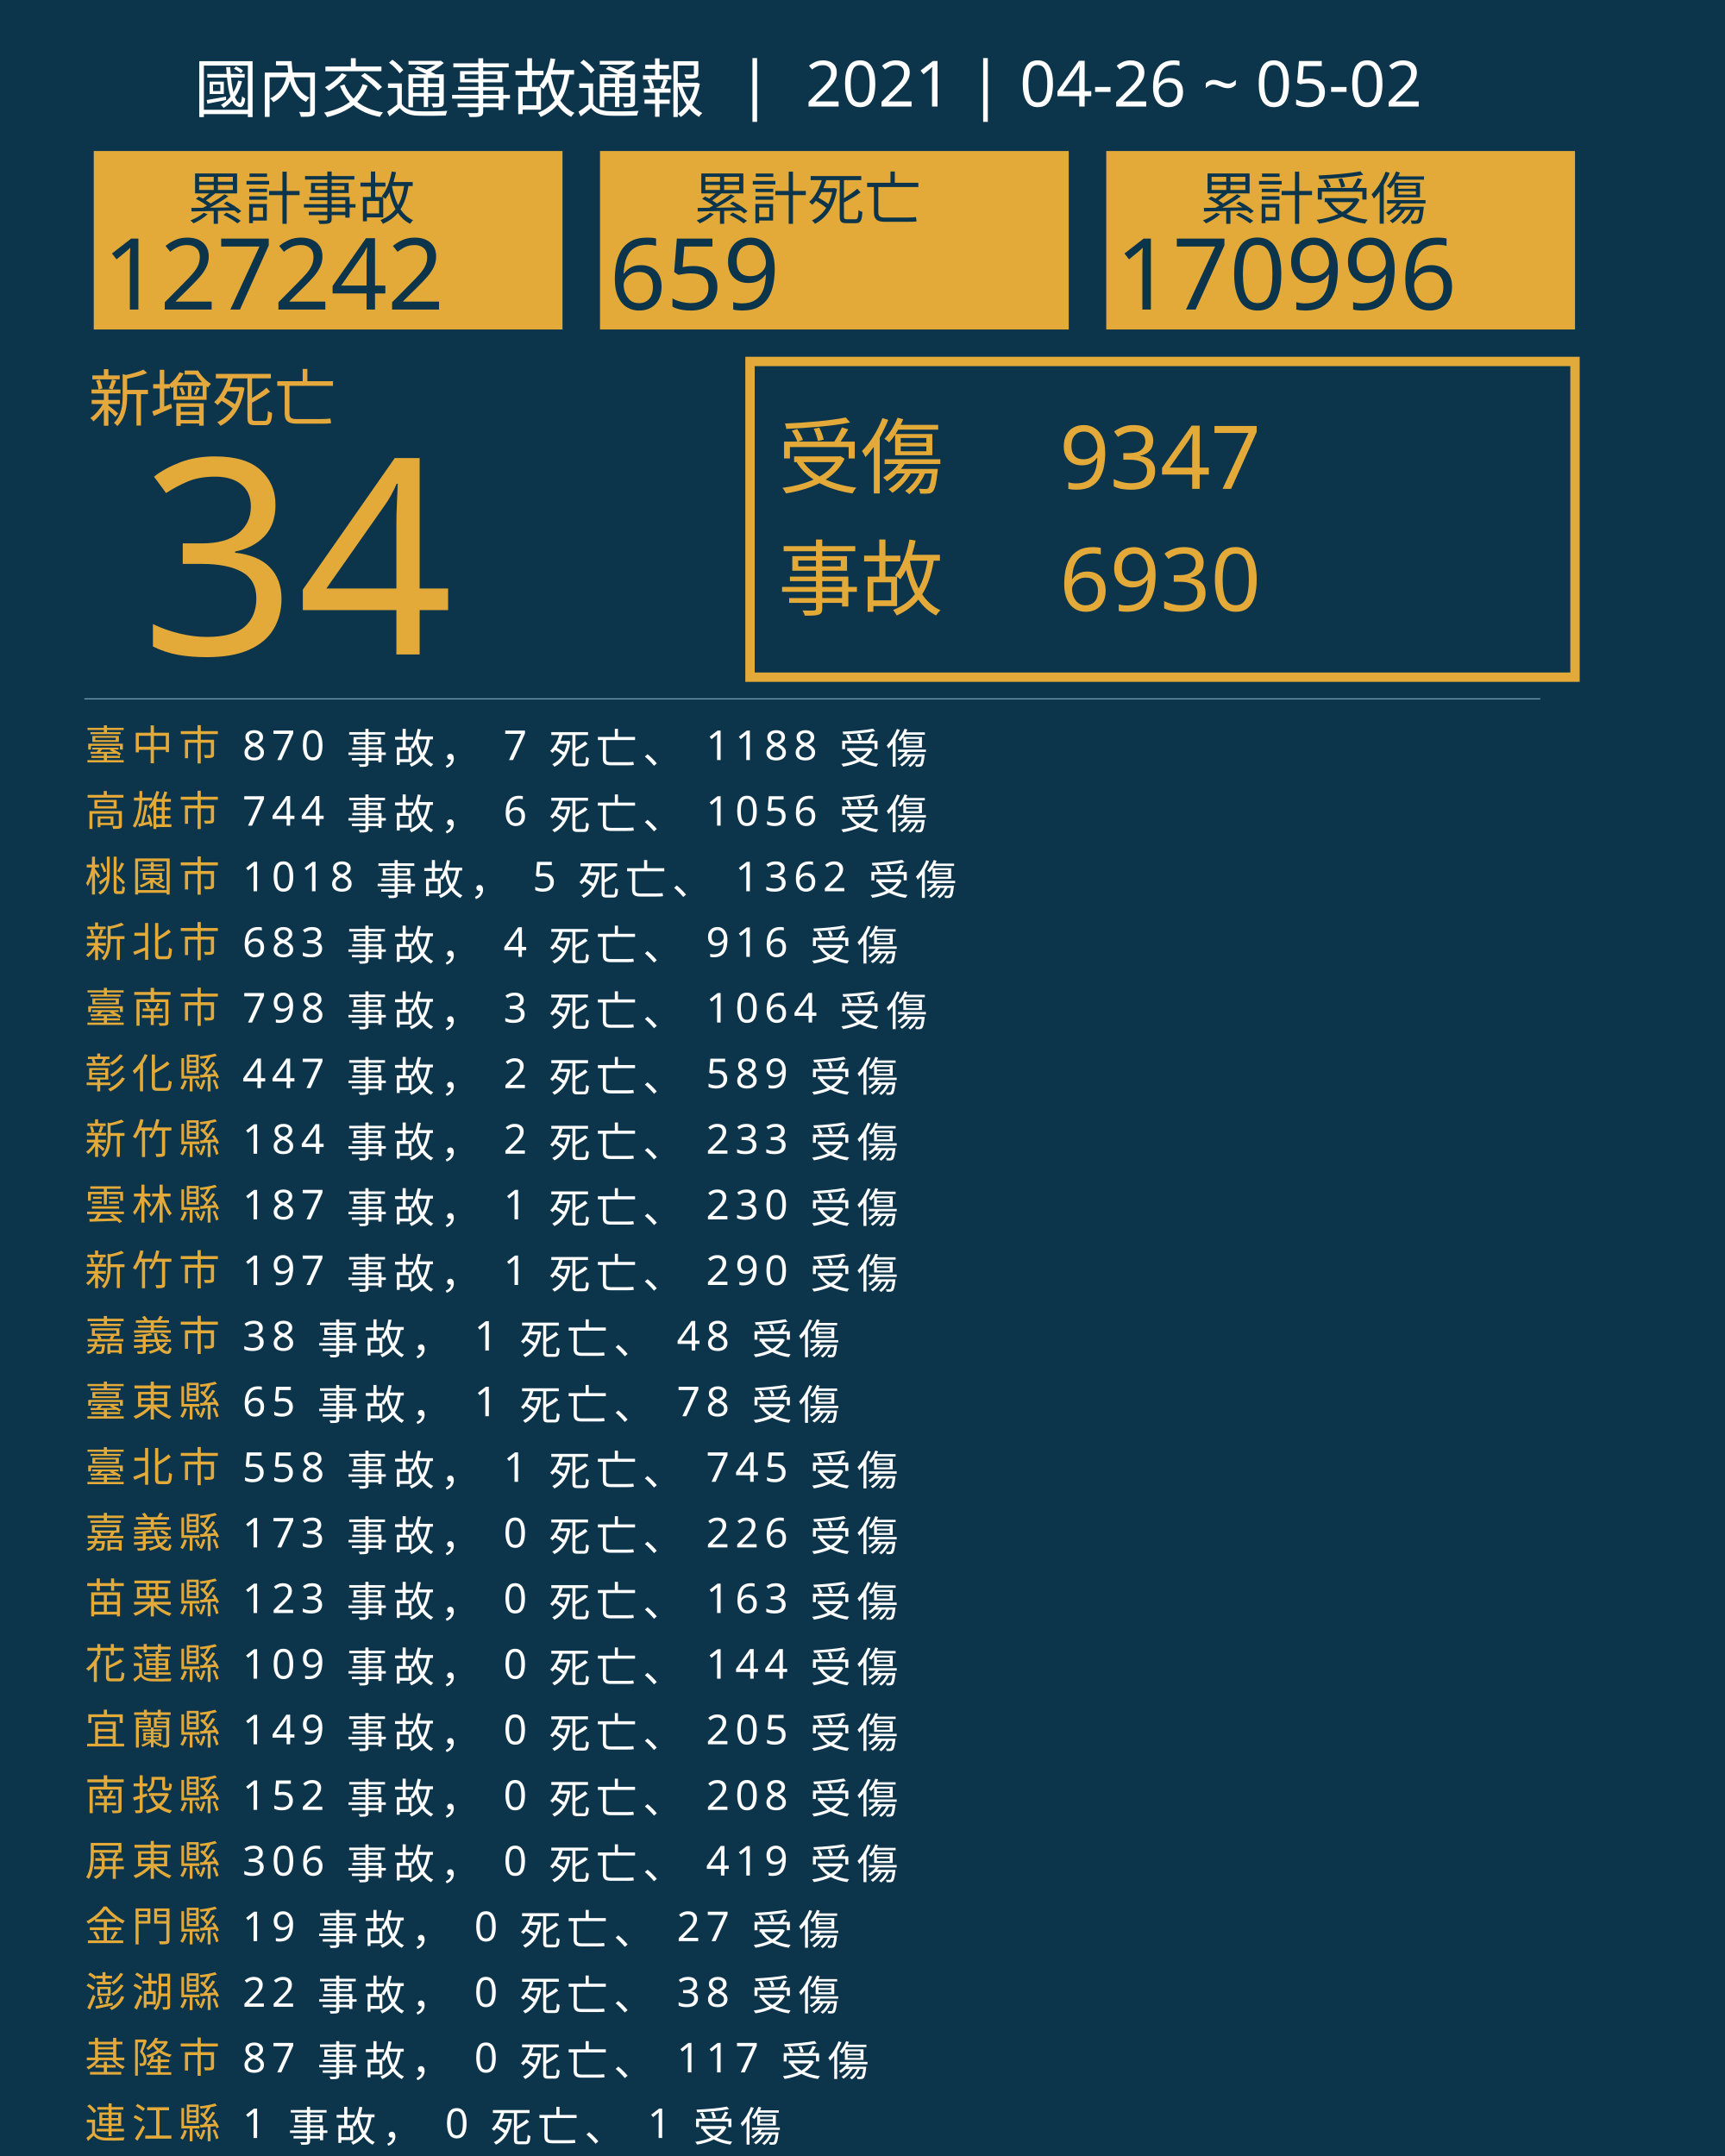
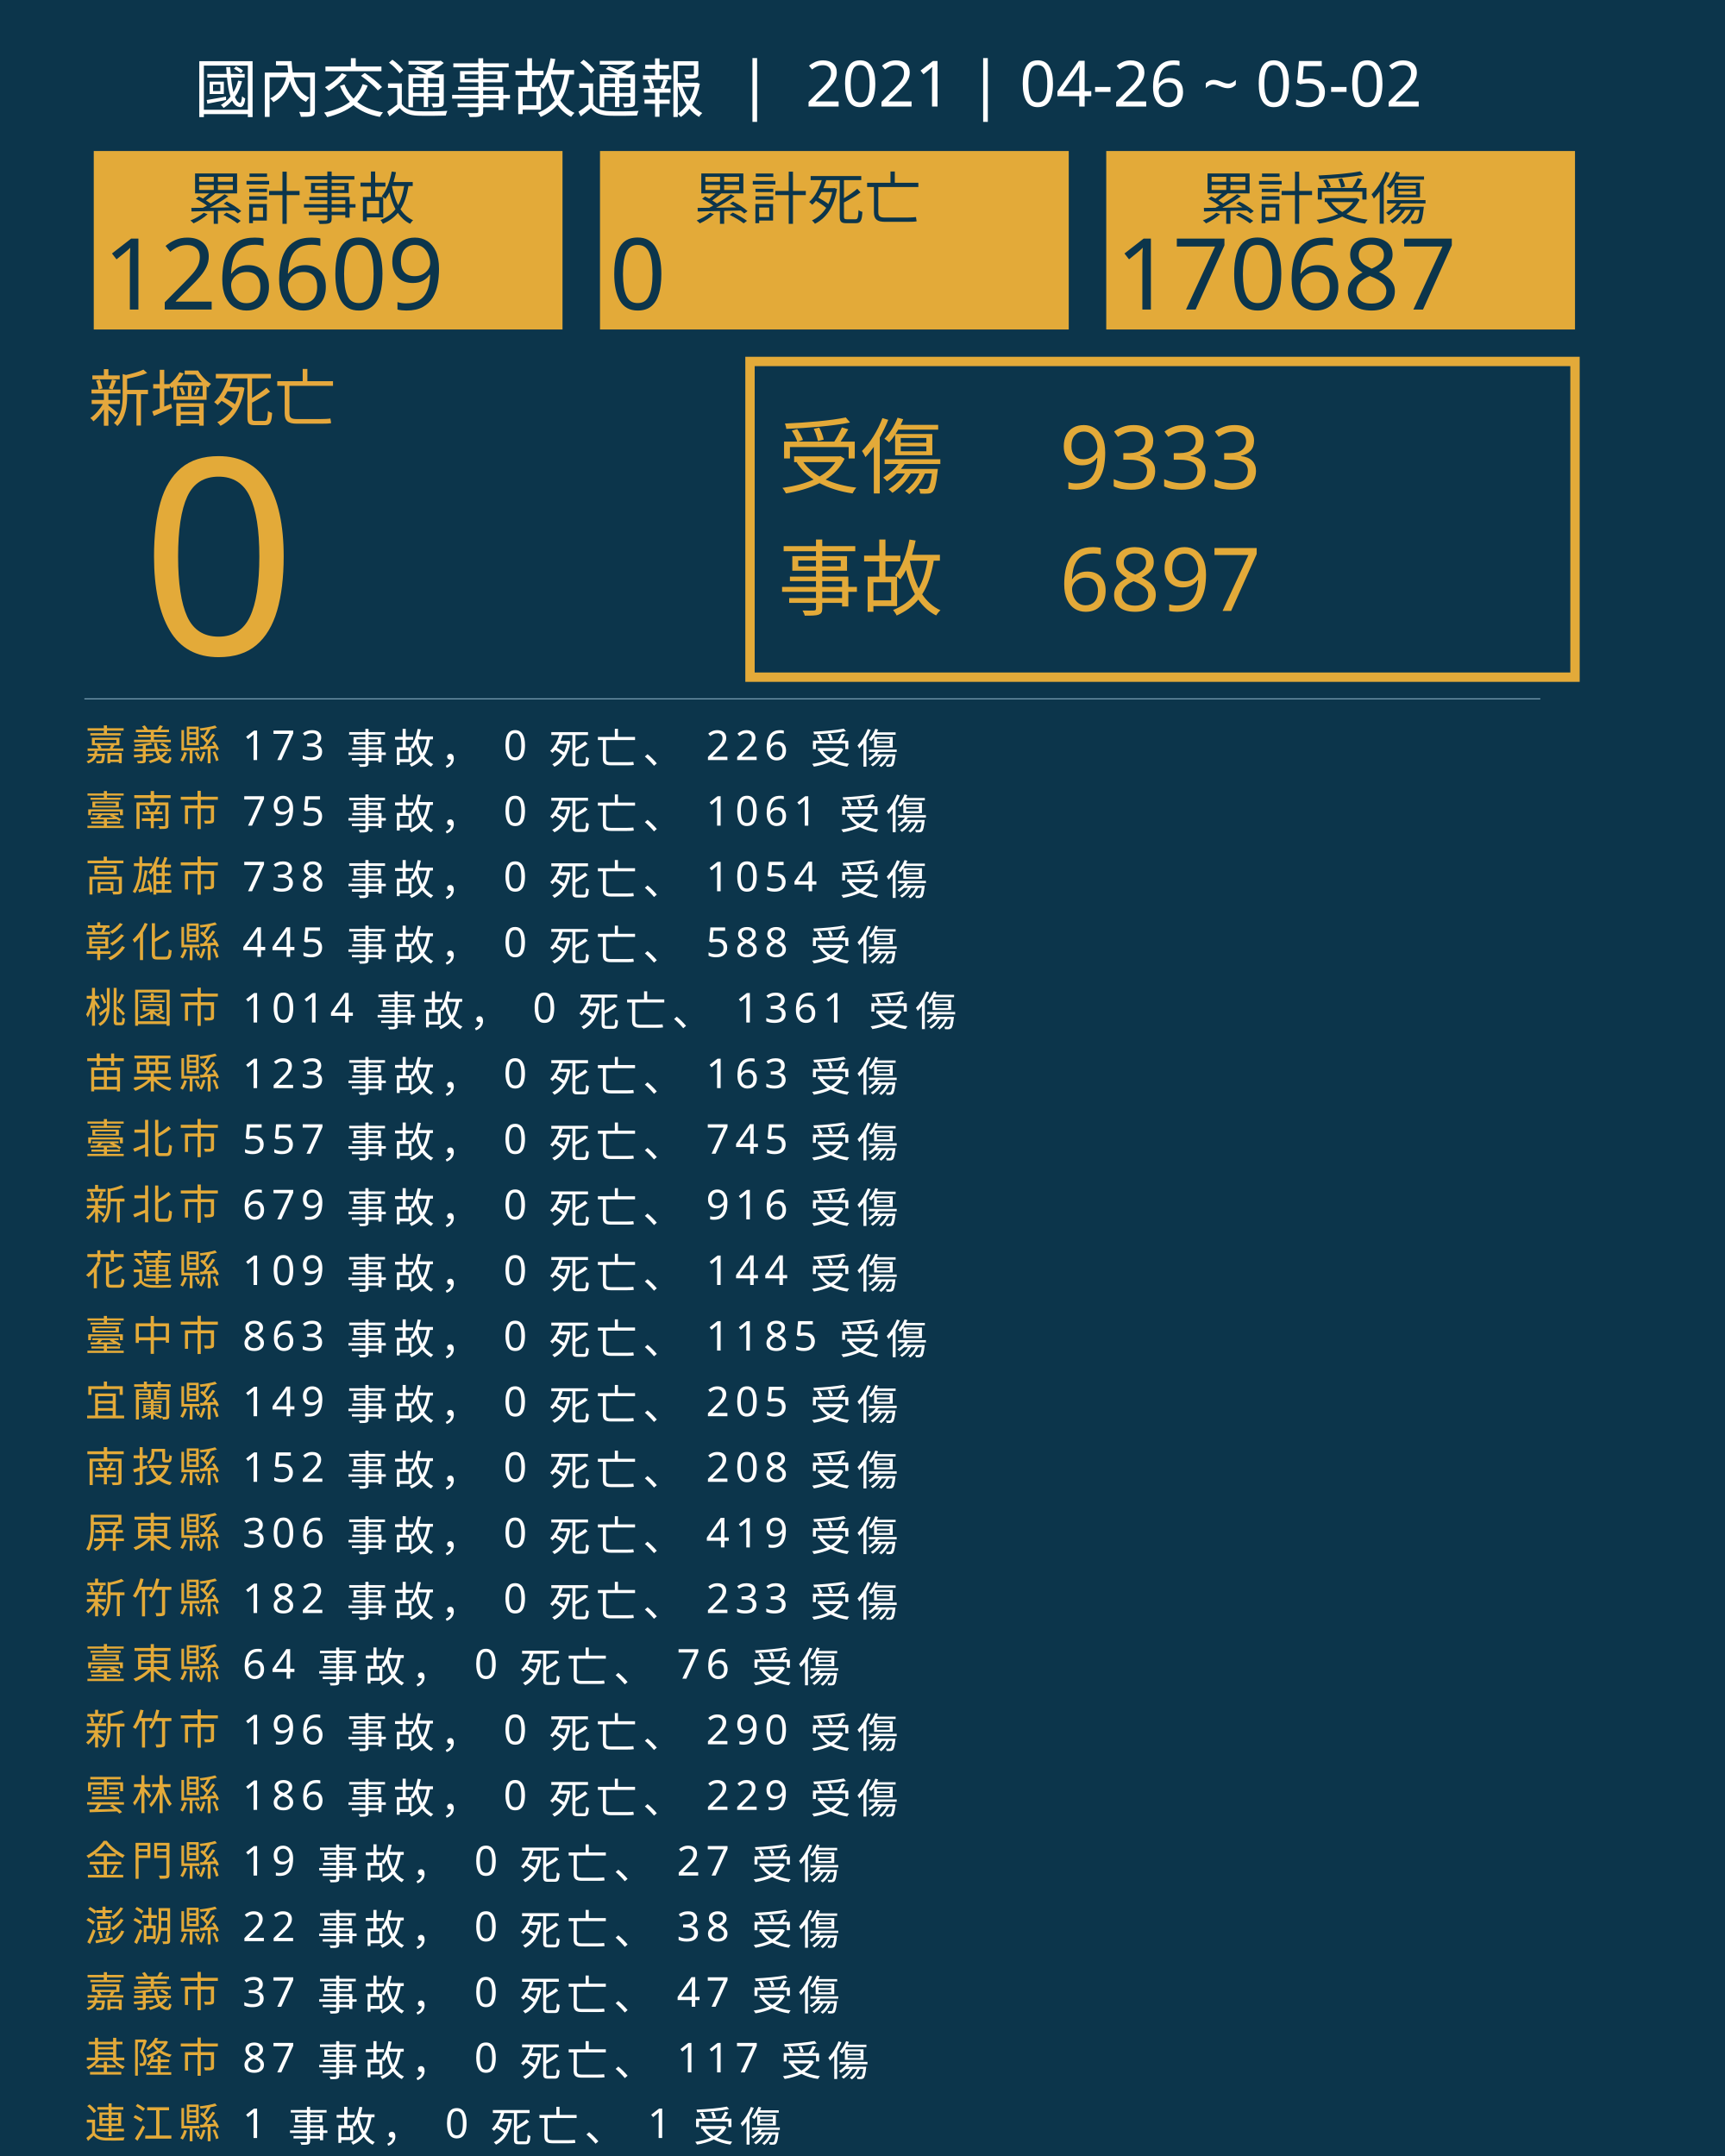
<svg xmlns="http://www.w3.org/2000/svg" version="1.1" id="圖層_1" x="0px" y="0px" viewBox="0 0 1840 2300" style="enable-background:new 0 0 1840 2300;" xml:space="preserve">
  <style type="text/css">
	.st0{fill:#0C354B;}
	.st1{fill:#E5A83D;}
	.st2{font-family:'NotoSansCJKtc-Bold-B5pc-H';}
	.st3{font-size:66px;}
	.st4{fill:#E3AA39;}
	.st5{font-family:'Arial-BoldMT';}
	.st6{font-size:291.776px;}
	.st7{fill:none;stroke:#E3AA39;stroke-miterlimit:10;stroke-width:10;}
	.st8{font-family:'NotoSansCJKtc-Light-B5pc-H';}
	.st9{font-size:88px;}
	.st10{font-family:'NotoSansCJKtc-Medium-B5pc-H';}
	.st11{font-size:94px;}
	.st12{fill:none;stroke:#8AAFC1;stroke-miterlimit:10;}
	.st13{font-size:60.649px;}
	.st14{font-size:106px;}
	.st15{fill:none;}
	.st16{font-size:44px;}
	.st17{letter-spacing:6;}
	.st18{fill:#FFFFFF;}
	.st19{letter-spacing:1;}
	.st20{font-size:68px;}
</style>
  <rect class="st0" width="1840" height="2300" />
  <text transform="matrix(1 0 0 1 94.5001 449.017)" class="st1 st2 st3">新增死亡</text>
  <g>
-     <text transform="matrix(1 0 0 1 150 698.1412)" class="st4 st5 st6">34</text>
+     <text transform="matrix(1 0 0 1 150 698.1412)" class="st4 st5 st6">0</text>
  </g>
  <g>
    <rect x="800" y="385.6" class="st7" width="880" height="336.8" />
    <g>
      <text transform="matrix(1 0 0 1 830 519.593)" class="st4 st8 st9">受傷</text>
-       <text transform="matrix(1 0 0 1 1130 521.5084)" class="st4 st10 st11">9347</text>
-       <text transform="matrix(1 0 0 1 1130 651.7274)" class="st4 st10 st11">6930</text>
+       <text transform="matrix(1 0 0 1 1130 521.5084)" class="st4 st10 st11">9333</text>
+       <text transform="matrix(1 0 0 1 1130 651.7274)" class="st4 st10 st11">6897</text>
      <text transform="matrix(1 0 0 1 830 649.4965)" class="st4 st8 st9">事故</text>
    </g>
  </g>
  <line class="st12" x1="90" y1="745.5" x2="1643" y2="745.5" />
  <g>
    <g>
      <rect x="100" y="161.1" class="st4" width="500" height="190.4" />
      <g>
        <text transform="matrix(1 0 0 1 200 233.9079)" class="st0 st10 st13">累計事故</text>
        <g>
-           <text transform="matrix(1 0 0 1 110 330.2121)" class="st0 st5 st14">127242</text>
+           <text transform="matrix(1 0 0 1 110 330.2121)" class="st0 st5 st14">126609</text>
        </g>
      </g>
    </g>
    <g>
      <rect x="640" y="161.1" class="st4" width="500" height="190.4" />
      <g>
        <text transform="matrix(1 0 0 1 740 233.908)" class="st0 st10 st13">累計死亡</text>
        <g>
-           <text transform="matrix(1 0 0 1 650 330.2122)" class="st0 st5 st14">659</text>
+           <text transform="matrix(1 0 0 1 650 330.2122)" class="st0 st5 st14">0</text>
        </g>
      </g>
    </g>
    <g>
      <rect x="1180" y="161.1" class="st4" width="500" height="190.4" />
      <g>
        <text transform="matrix(1 0 0 1 1280 233.908)" class="st0 st10 st13">累計受傷</text>
        <g>
-           <text transform="matrix(1 0 0 1 1190 330.2122)" class="st0 st5 st14">170996</text>
+           <text transform="matrix(1 0 0 1 1190 330.2122)" class="st0 st5 st14">170687</text>
        </g>
      </g>
    </g>
  </g>
  <rect x="90.6" y="772.1" class="st15" width="1141.8" height="314.8" />
  <text transform="matrix(1 0 0 1 90.5591 810.7965)">
-     <tspan x="0" y="0" class="st4 st10 st16 st17">臺中市</tspan>
-     <tspan x="150.6" y="0" class="st18 st10 st16 st17"> 870 事故， 7 死亡、 1188 受傷</tspan>
-     <tspan x="0" y="70" class="st4 st10 st16 st17">高雄市</tspan>
-     <tspan x="150.6" y="70" class="st18 st10 st16 st17"> 744 事故， 6 死亡、 1056 受傷</tspan>
-     <tspan x="0" y="140" class="st4 st10 st16 st17">桃園市</tspan>
-     <tspan x="150.6" y="140" class="st18 st10 st16 st17"> 1018 事故， 5 死亡、 1362 受傷</tspan>
-     <tspan x="0" y="210" class="st4 st10 st16 st17">新北市</tspan>
-     <tspan x="150.6" y="210" class="st18 st10 st16 st17"> 683 事故， 4 死亡、 916 受傷</tspan>
-     <tspan x="0" y="280" class="st4 st10 st16 st17">臺南市</tspan>
-     <tspan x="150.6" y="280" class="st18 st10 st16 st17"> 798 事故， 3 死亡、 1064 受傷</tspan>
-     <tspan x="0" y="350" class="st4 st10 st16 st17">彰化縣</tspan>
-     <tspan x="150.6" y="350" class="st18 st10 st16 st17"> 447 事故， 2 死亡、 589 受傷</tspan>
-     <tspan x="0" y="420" class="st4 st10 st16 st17">新竹縣</tspan>
-     <tspan x="150.6" y="420" class="st18 st10 st16 st17"> 184 事故， 2 死亡、 233 受傷</tspan>
-     <tspan x="0" y="490" class="st4 st10 st16 st17">雲林縣</tspan>
-     <tspan x="150.6" y="490" class="st18 st10 st16 st17"> 187 事故， 1 死亡、 230 受傷</tspan>
-     <tspan x="0" y="560" class="st4 st10 st16 st17">新竹市</tspan>
-     <tspan x="150.6" y="560" class="st18 st10 st16 st17"> 197 事故， 1 死亡、 290 受傷</tspan>
-     <tspan x="0" y="630" class="st4 st10 st16 st17">嘉義市</tspan>
-     <tspan x="150.6" y="630" class="st18 st10 st16 st17"> 38 事故， 1 死亡、 48 受傷</tspan>
-     <tspan x="0" y="700" class="st4 st10 st16 st17">臺東縣</tspan>
-     <tspan x="150.6" y="700" class="st18 st10 st16 st17"> 65 事故， 1 死亡、 78 受傷</tspan>
-     <tspan x="0" y="770" class="st4 st10 st16 st17">臺北市</tspan>
-     <tspan x="150.6" y="770" class="st18 st10 st16 st17"> 558 事故， 1 死亡、 745 受傷</tspan>
-     <tspan x="0" y="840" class="st4 st10 st16 st17">嘉義縣</tspan>
-     <tspan x="150.6" y="840" class="st18 st10 st16 st17"> 173 事故， 0 死亡、 226 受傷</tspan>
-     <tspan x="0" y="910" class="st4 st10 st16 st17">苗栗縣</tspan>
-     <tspan x="150.6" y="910" class="st18 st10 st16 st17"> 123 事故， 0 死亡、 163 受傷</tspan>
-     <tspan x="0" y="980" class="st4 st10 st16 st17">花蓮縣</tspan>
-     <tspan x="150.6" y="980" class="st18 st10 st16 st17"> 109 事故， 0 死亡、 144 受傷</tspan>
-     <tspan x="0" y="1050" class="st4 st10 st16 st17">宜蘭縣</tspan>
-     <tspan x="150.6" y="1050" class="st18 st10 st16 st17"> 149 事故， 0 死亡、 205 受傷</tspan>
-     <tspan x="0" y="1120" class="st4 st10 st16 st17">南投縣</tspan>
-     <tspan x="150.6" y="1120" class="st18 st10 st16 st17"> 152 事故， 0 死亡、 208 受傷</tspan>
-     <tspan x="0" y="1190" class="st4 st10 st16 st17">屏東縣</tspan>
-     <tspan x="150.6" y="1190" class="st18 st10 st16 st17"> 306 事故， 0 死亡、 419 受傷</tspan>
-     <tspan x="0" y="1260" class="st4 st10 st16 st17">金門縣</tspan>
-     <tspan x="150.6" y="1260" class="st18 st10 st16 st17"> 19 事故， 0 死亡、 27 受傷</tspan>
-     <tspan x="0" y="1330" class="st4 st10 st16 st17">澎湖縣</tspan>
-     <tspan x="150.6" y="1330" class="st18 st10 st16 st17"> 22 事故， 0 死亡、 38 受傷</tspan>
+     <tspan x="0" y="0" class="st4 st10 st16 st17">嘉義縣</tspan>
+     <tspan x="150.6" y="0" class="st18 st10 st16 st17"> 173 事故， 0 死亡、 226 受傷</tspan>
+     <tspan x="0" y="70" class="st4 st10 st16 st17">臺南市</tspan>
+     <tspan x="150.6" y="70" class="st18 st10 st16 st17"> 795 事故， 0 死亡、 1061 受傷</tspan>
+     <tspan x="0" y="140" class="st4 st10 st16 st17">高雄市</tspan>
+     <tspan x="150.6" y="140" class="st18 st10 st16 st17"> 738 事故， 0 死亡、 1054 受傷</tspan>
+     <tspan x="0" y="210" class="st4 st10 st16 st17">彰化縣</tspan>
+     <tspan x="150.6" y="210" class="st18 st10 st16 st17"> 445 事故， 0 死亡、 588 受傷</tspan>
+     <tspan x="0" y="280" class="st4 st10 st16 st17">桃園市</tspan>
+     <tspan x="150.6" y="280" class="st18 st10 st16 st17"> 1014 事故， 0 死亡、 1361 受傷</tspan>
+     <tspan x="0" y="350" class="st4 st10 st16 st17">苗栗縣</tspan>
+     <tspan x="150.6" y="350" class="st18 st10 st16 st17"> 123 事故， 0 死亡、 163 受傷</tspan>
+     <tspan x="0" y="420" class="st4 st10 st16 st17">臺北市</tspan>
+     <tspan x="150.6" y="420" class="st18 st10 st16 st17"> 557 事故， 0 死亡、 745 受傷</tspan>
+     <tspan x="0" y="490" class="st4 st10 st16 st17">新北市</tspan>
+     <tspan x="150.6" y="490" class="st18 st10 st16 st17"> 679 事故， 0 死亡、 916 受傷</tspan>
+     <tspan x="0" y="560" class="st4 st10 st16 st17">花蓮縣</tspan>
+     <tspan x="150.6" y="560" class="st18 st10 st16 st17"> 109 事故， 0 死亡、 144 受傷</tspan>
+     <tspan x="0" y="630" class="st4 st10 st16 st17">臺中市</tspan>
+     <tspan x="150.6" y="630" class="st18 st10 st16 st17"> 863 事故， 0 死亡、 1185 受傷</tspan>
+     <tspan x="0" y="700" class="st4 st10 st16 st17">宜蘭縣</tspan>
+     <tspan x="150.6" y="700" class="st18 st10 st16 st17"> 149 事故， 0 死亡、 205 受傷</tspan>
+     <tspan x="0" y="770" class="st4 st10 st16 st17">南投縣</tspan>
+     <tspan x="150.6" y="770" class="st18 st10 st16 st17"> 152 事故， 0 死亡、 208 受傷</tspan>
+     <tspan x="0" y="840" class="st4 st10 st16 st17">屏東縣</tspan>
+     <tspan x="150.6" y="840" class="st18 st10 st16 st17"> 306 事故， 0 死亡、 419 受傷</tspan>
+     <tspan x="0" y="910" class="st4 st10 st16 st17">新竹縣</tspan>
+     <tspan x="150.6" y="910" class="st18 st10 st16 st17"> 182 事故， 0 死亡、 233 受傷</tspan>
+     <tspan x="0" y="980" class="st4 st10 st16 st17">臺東縣</tspan>
+     <tspan x="150.6" y="980" class="st18 st10 st16 st17"> 64 事故， 0 死亡、 76 受傷</tspan>
+     <tspan x="0" y="1050" class="st4 st10 st16 st17">新竹市</tspan>
+     <tspan x="150.6" y="1050" class="st18 st10 st16 st17"> 196 事故， 0 死亡、 290 受傷</tspan>
+     <tspan x="0" y="1120" class="st4 st10 st16 st17">雲林縣</tspan>
+     <tspan x="150.6" y="1120" class="st18 st10 st16 st17"> 186 事故， 0 死亡、 229 受傷</tspan>
+     <tspan x="0" y="1190" class="st4 st10 st16 st17">金門縣</tspan>
+     <tspan x="150.6" y="1190" class="st18 st10 st16 st17"> 19 事故， 0 死亡、 27 受傷</tspan>
+     <tspan x="0" y="1260" class="st4 st10 st16 st17">澎湖縣</tspan>
+     <tspan x="150.6" y="1260" class="st18 st10 st16 st17"> 22 事故， 0 死亡、 38 受傷</tspan>
+     <tspan x="0" y="1330" class="st4 st10 st16 st17">嘉義市</tspan>
+     <tspan x="150.6" y="1330" class="st18 st10 st16 st17"> 37 事故， 0 死亡、 47 受傷</tspan>
    <tspan x="0" y="1400" class="st4 st10 st16 st17">基隆市</tspan>
    <tspan x="150.6" y="1400" class="st18 st10 st16 st17"> 87 事故， 0 死亡、 117 受傷</tspan>
    <tspan x="0" y="1470" class="st4 st10 st16 st17">連江縣</tspan>
    <tspan x="150.6" y="1470" class="st18 st10 st16 st17"> 1 事故， 0 死亡、 1 受傷</tspan>
  </text>
  <text transform="matrix(1 0 0 1 207 119.2712)" class="st18 st8 st20">國內交通事故通報  |  2021 | 04-26 ~ 05-02</text>
</svg>
